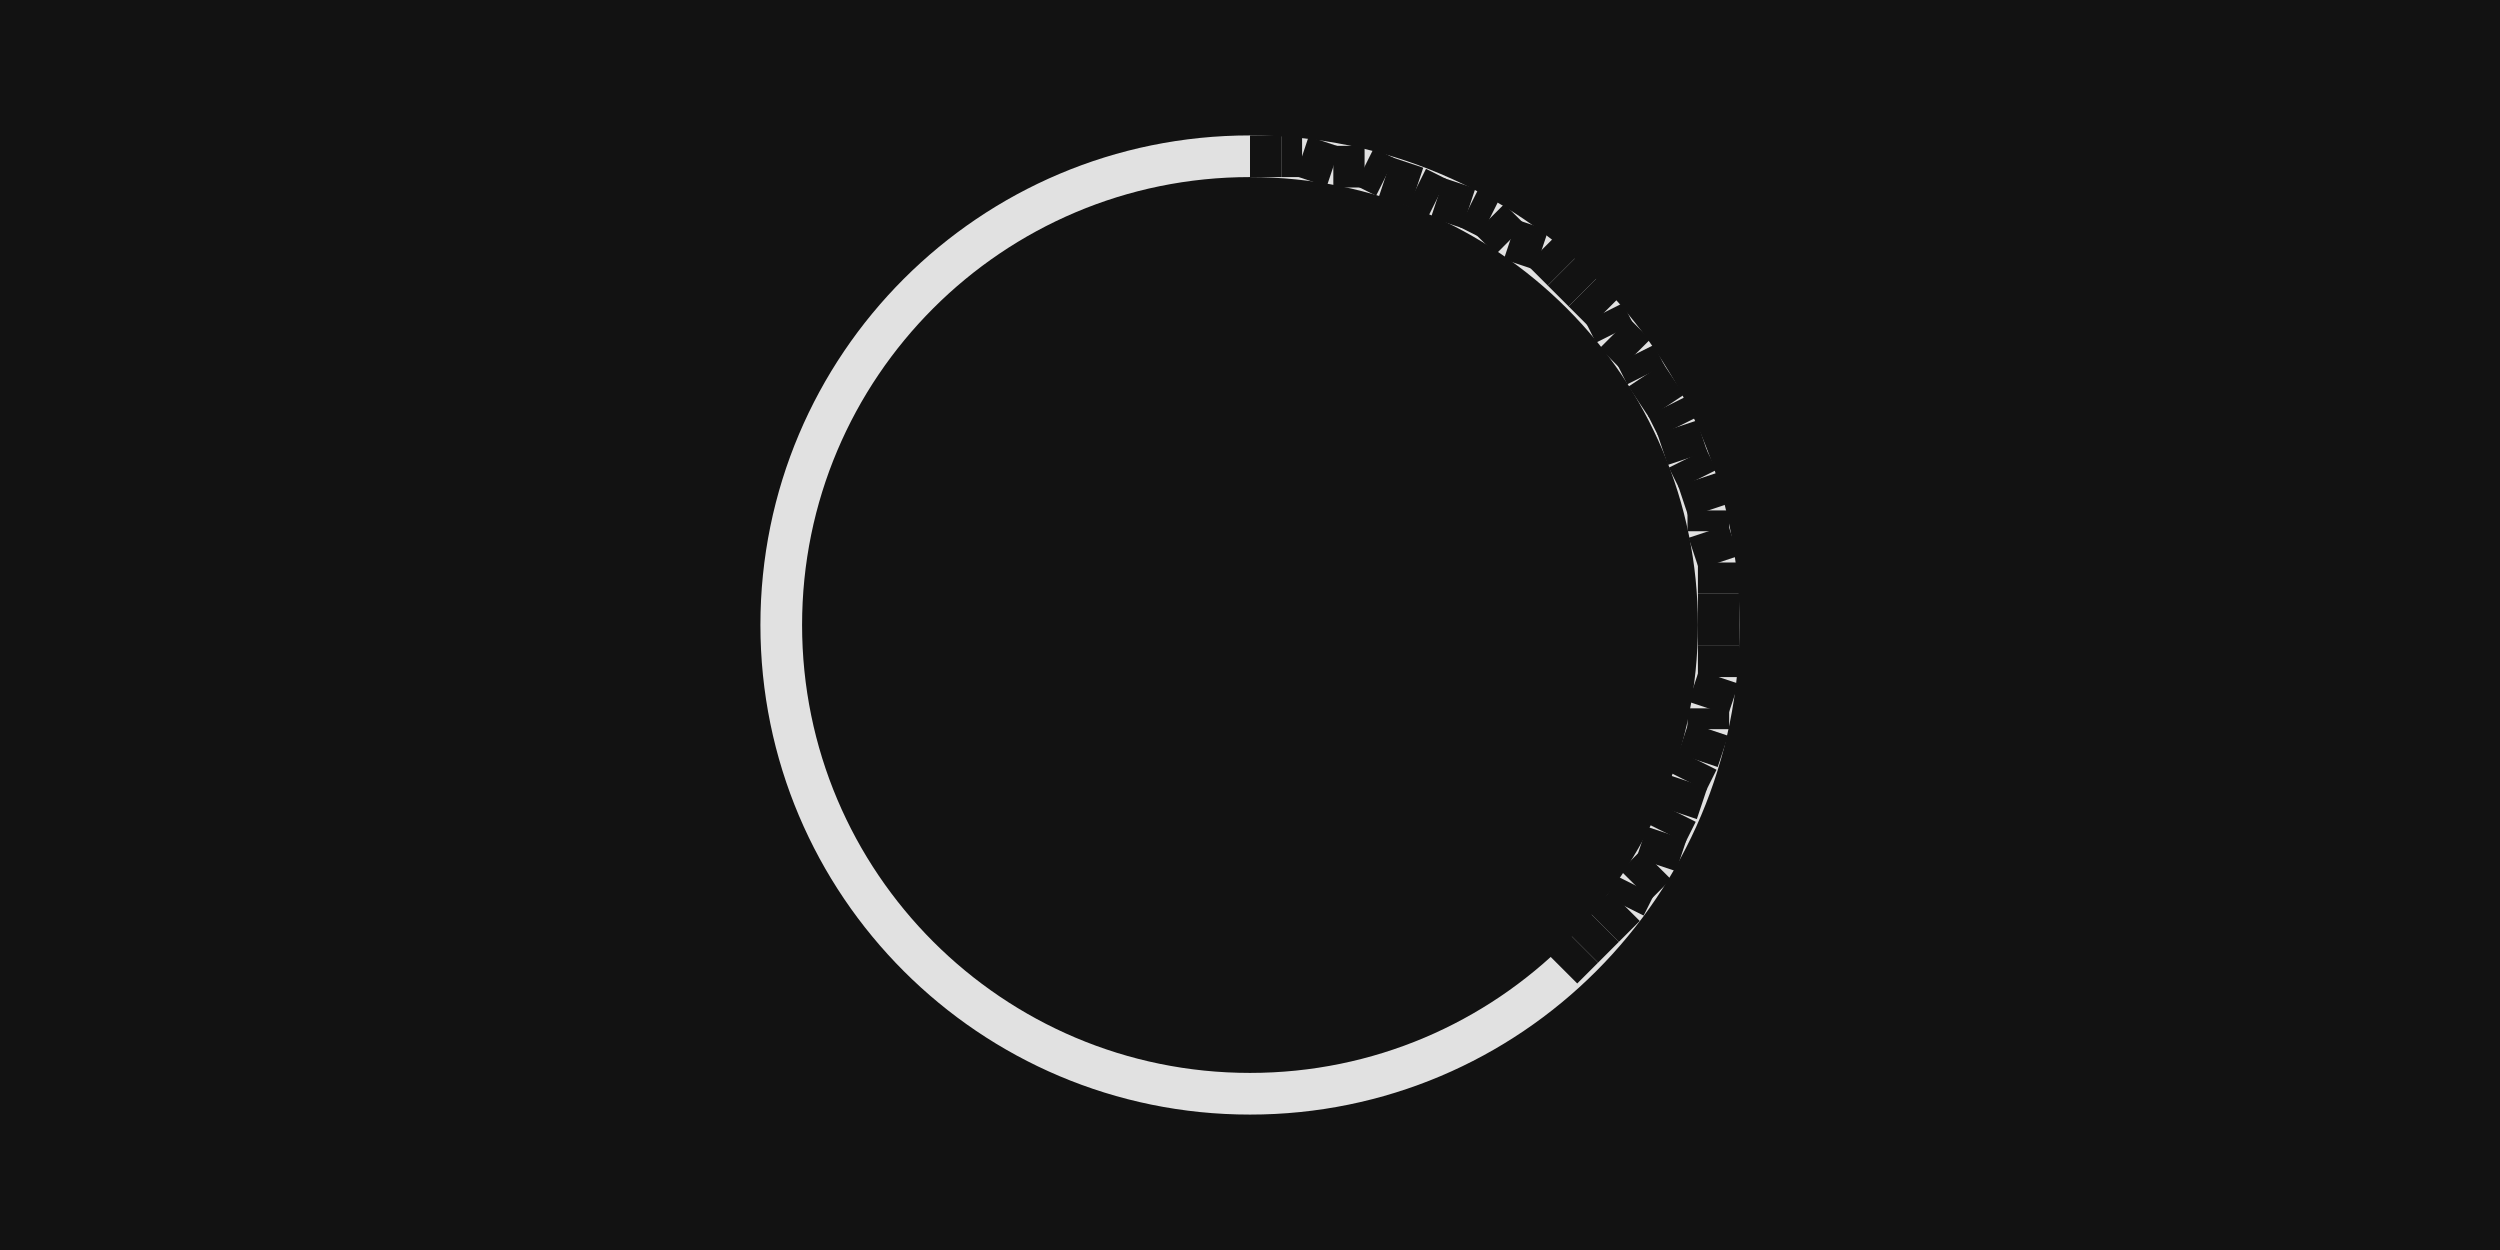
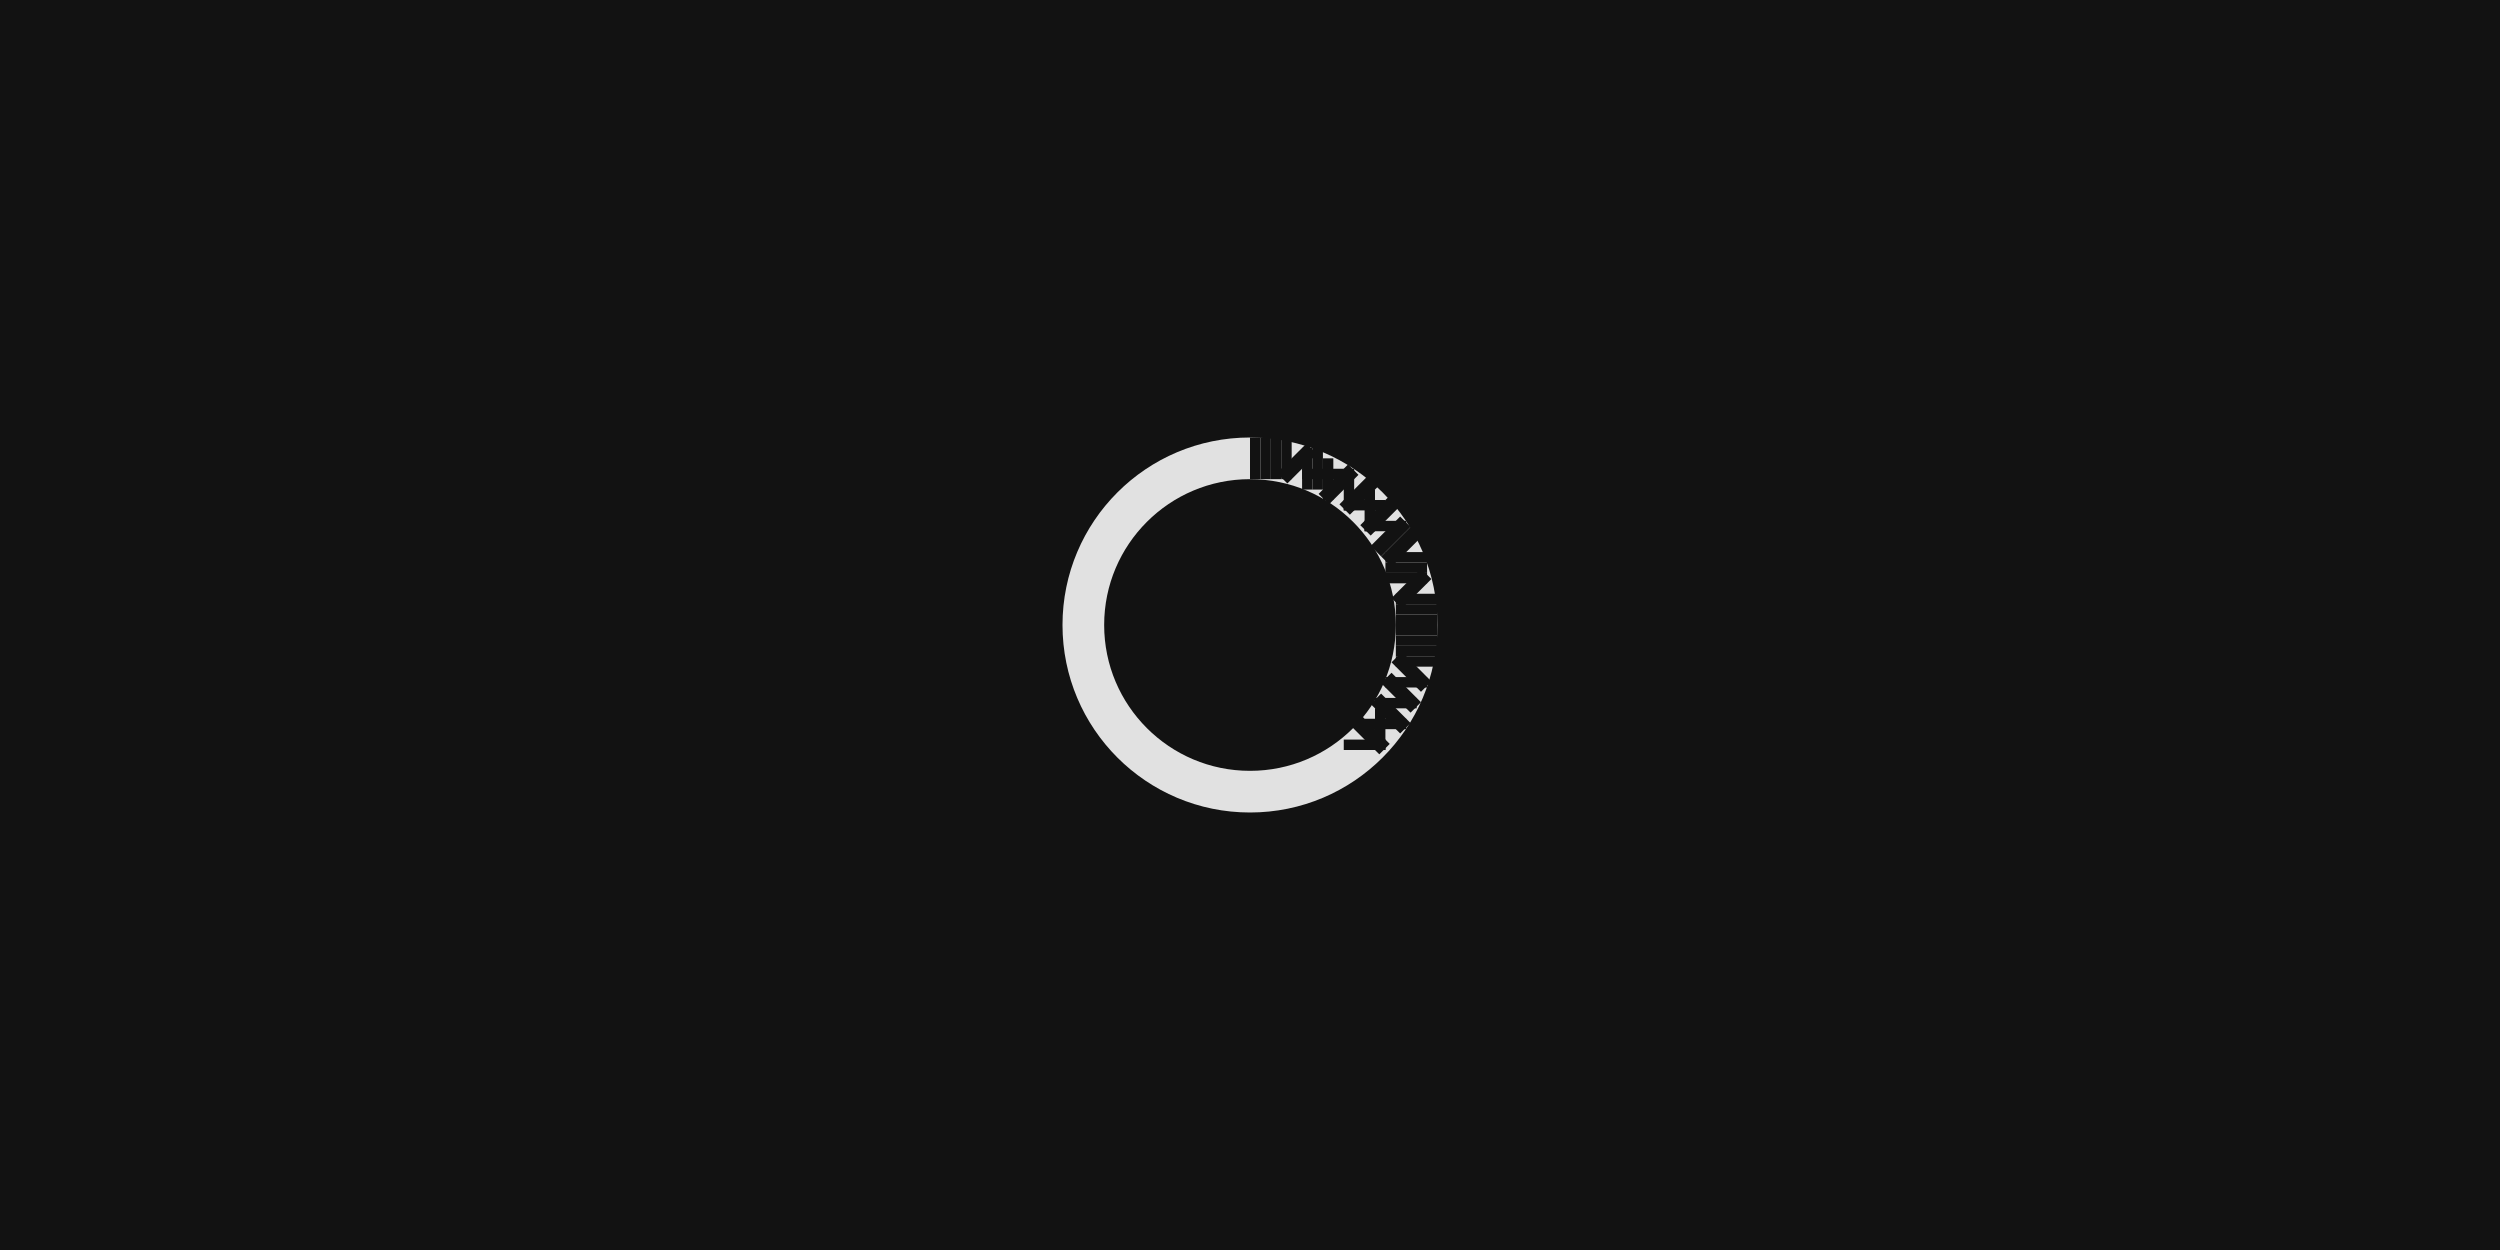
<svg xmlns="http://www.w3.org/2000/svg" width="240" height="120" viewBox="0 0 240 120">
  <rect x="0" y="0" width="240" height="120" fill="rgba(18,18,18,1.00)" />
-   <circle cx="120" cy="60" r="45" fill="none" stroke="rgba(225,225,225,1.00)" stroke-width="4" />
-   <line x1="120" y1="15" x2="123" y2="15" stroke="rgba(18,18,18,1.00)" stroke-width="4" />
-   <line x1="123" y1="15" x2="125" y2="15" stroke="rgba(18,18,18,1.00)" stroke-width="4" />
-   <line x1="125" y1="15" x2="128" y2="16" stroke="rgba(18,18,18,1.00)" stroke-width="4" />
-   <line x1="128" y1="16" x2="131" y2="16" stroke="rgba(18,18,18,1.00)" stroke-width="4" />
-   <line x1="131" y1="16" x2="133" y2="17" stroke="rgba(18,18,18,1.00)" stroke-width="4" />
-   <line x1="133" y1="17" x2="136" y2="18" stroke="rgba(18,18,18,1.00)" stroke-width="4" />
-   <line x1="136" y1="18" x2="138" y2="19" stroke="rgba(18,18,18,1.00)" stroke-width="4" />
-   <line x1="138" y1="19" x2="141" y2="20" stroke="rgba(18,18,18,1.00)" stroke-width="4" />
-   <line x1="141" y1="20" x2="143" y2="21" stroke="rgba(18,18,18,1.00)" stroke-width="4" />
-   <line x1="143" y1="21" x2="145" y2="23" stroke="rgba(18,18,18,1.00)" stroke-width="4" />
-   <line x1="145" y1="23" x2="148" y2="24" stroke="rgba(18,18,18,1.00)" stroke-width="4" />
-   <line x1="148" y1="24" x2="150" y2="26" stroke="rgba(18,18,18,1.00)" stroke-width="4" />
-   <line x1="150" y1="26" x2="152" y2="28" stroke="rgba(18,18,18,1.00)" stroke-width="4" />
-   <line x1="152" y1="28" x2="154" y2="30" stroke="rgba(18,18,18,1.00)" stroke-width="4" />
-   <line x1="154" y1="30" x2="155" y2="32" stroke="rgba(18,18,18,1.00)" stroke-width="4" />
-   <line x1="155" y1="32" x2="157" y2="34" stroke="rgba(18,18,18,1.00)" stroke-width="4" />
-   <line x1="157" y1="34" x2="158" y2="36" stroke="rgba(18,18,18,1.00)" stroke-width="4" />
-   <line x1="158" y1="36" x2="160" y2="39" stroke="rgba(18,18,18,1.00)" stroke-width="4" />
-   <line x1="160" y1="39" x2="161" y2="41" stroke="rgba(18,18,18,1.00)" stroke-width="4" />
-   <line x1="161" y1="41" x2="162" y2="44" stroke="rgba(18,18,18,1.00)" stroke-width="4" />
-   <line x1="162" y1="44" x2="163" y2="46" stroke="rgba(18,18,18,1.00)" stroke-width="4" />
-   <line x1="163" y1="46" x2="164" y2="49" stroke="rgba(18,18,18,1.00)" stroke-width="4" />
-   <line x1="164" y1="49" x2="164" y2="51" stroke="rgba(18,18,18,1.00)" stroke-width="4" />
-   <line x1="164" y1="51" x2="165" y2="54" stroke="rgba(18,18,18,1.00)" stroke-width="4" />
-   <line x1="165" y1="54" x2="165" y2="57" stroke="rgba(18,18,18,1.00)" stroke-width="4" />
-   <line x1="165" y1="57" x2="165" y2="60" stroke="rgba(18,18,18,1.00)" stroke-width="4" />
-   <line x1="165" y1="60" x2="165" y2="62" stroke="rgba(18,18,18,1.00)" stroke-width="4" />
-   <line x1="165" y1="62" x2="165" y2="65" stroke="rgba(18,18,18,1.00)" stroke-width="4" />
-   <line x1="165" y1="65" x2="164" y2="68" stroke="rgba(18,18,18,1.00)" stroke-width="4" />
-   <line x1="164" y1="68" x2="164" y2="70" stroke="rgba(18,18,18,1.00)" stroke-width="4" />
-   <line x1="164" y1="70" x2="163" y2="73" stroke="rgba(18,18,18,1.00)" stroke-width="4" />
-   <line x1="163" y1="73" x2="162" y2="75" stroke="rgba(18,18,18,1.00)" stroke-width="4" />
-   <line x1="162" y1="75" x2="161" y2="78" stroke="rgba(18,18,18,1.00)" stroke-width="4" />
-   <line x1="161" y1="78" x2="160" y2="80" stroke="rgba(18,18,18,1.00)" stroke-width="4" />
-   <line x1="160" y1="80" x2="159" y2="83" stroke="rgba(18,18,18,1.00)" stroke-width="4" />
-   <line x1="159" y1="83" x2="157" y2="85" stroke="rgba(18,18,18,1.00)" stroke-width="4" />
-   <line x1="157" y1="85" x2="156" y2="87" stroke="rgba(18,18,18,1.00)" stroke-width="4" />
-   <line x1="156" y1="87" x2="154" y2="89" stroke="rgba(18,18,18,1.00)" stroke-width="4" />
-   <line x1="154" y1="89" x2="152" y2="91" stroke="rgba(18,18,18,1.00)" stroke-width="4" />
-   <line x1="152" y1="91" x2="150" y2="93" stroke="rgba(18,18,18,1.00)" stroke-width="4" />
+   <circle cx="120" cy="60" r="16" fill="none" stroke="rgba(225,225,225,1.00)" stroke-width="4" />
+   <line x1="120" y1="44" x2="121" y2="44" stroke="rgba(18,18,18,1.00)" stroke-width="4" />
+   <line x1="121" y1="44" x2="122" y2="44" stroke="rgba(18,18,18,1.00)" stroke-width="4" />
+   <line x1="122" y1="44" x2="123" y2="44" stroke="rgba(18,18,18,1.00)" stroke-width="4" />
+   <line x1="123" y1="44" x2="124" y2="44" stroke="rgba(18,18,18,1.00)" stroke-width="4" />
+   <line x1="124" y1="44" x2="125" y2="45" stroke="rgba(18,18,18,1.00)" stroke-width="4" />
+   <line x1="125" y1="45" x2="126" y2="45" stroke="rgba(18,18,18,1.00)" stroke-width="4" />
+   <line x1="126" y1="45" x2="127" y2="45" stroke="rgba(18,18,18,1.00)" stroke-width="4" />
+   <line x1="127" y1="45" x2="127" y2="46" stroke="rgba(18,18,18,1.00)" stroke-width="4" />
+   <line x1="127" y1="46" x2="128" y2="46" stroke="rgba(18,18,18,1.00)" stroke-width="4" />
+   <line x1="128" y1="46" x2="129" y2="47" stroke="rgba(18,18,18,1.00)" stroke-width="4" />
+   <line x1="129" y1="47" x2="130" y2="47" stroke="rgba(18,18,18,1.00)" stroke-width="4" />
+   <line x1="130" y1="47" x2="131" y2="48" stroke="rgba(18,18,18,1.00)" stroke-width="4" />
+   <line x1="131" y1="48" x2="131" y2="49" stroke="rgba(18,18,18,1.00)" stroke-width="4" />
+   <line x1="131" y1="49" x2="132" y2="49" stroke="rgba(18,18,18,1.00)" stroke-width="4" />
+   <line x1="132" y1="49" x2="133" y2="50" stroke="rgba(18,18,18,1.00)" stroke-width="4" />
+   <line x1="133" y1="50" x2="133" y2="51" stroke="rgba(18,18,18,1.00)" stroke-width="4" />
+   <line x1="133" y1="51" x2="134" y2="52" stroke="rgba(18,18,18,1.00)" stroke-width="4" />
+   <line x1="134" y1="52" x2="134" y2="52" stroke="rgba(18,18,18,1.00)" stroke-width="4" />
+   <line x1="134" y1="52" x2="135" y2="53" stroke="rgba(18,18,18,1.00)" stroke-width="4" />
+   <line x1="135" y1="53" x2="135" y2="54" stroke="rgba(18,18,18,1.00)" stroke-width="4" />
+   <line x1="135" y1="54" x2="135" y2="55" stroke="rgba(18,18,18,1.00)" stroke-width="4" />
+   <line x1="135" y1="55" x2="135" y2="56" stroke="rgba(18,18,18,1.00)" stroke-width="4" />
+   <line x1="135" y1="56" x2="136" y2="57" stroke="rgba(18,18,18,1.00)" stroke-width="4" />
+   <line x1="136" y1="57" x2="136" y2="58" stroke="rgba(18,18,18,1.00)" stroke-width="4" />
+   <line x1="136" y1="58" x2="136" y2="59" stroke="rgba(18,18,18,1.00)" stroke-width="4" />
+   <line x1="136" y1="59" x2="136" y2="60" stroke="rgba(18,18,18,1.00)" stroke-width="4" />
+   <line x1="136" y1="60" x2="136" y2="61" stroke="rgba(18,18,18,1.00)" stroke-width="4" />
+   <line x1="136" y1="61" x2="136" y2="62" stroke="rgba(18,18,18,1.00)" stroke-width="4" />
+   <line x1="136" y1="62" x2="136" y2="63" stroke="rgba(18,18,18,1.00)" stroke-width="4" />
+   <line x1="136" y1="63" x2="136" y2="64" stroke="rgba(18,18,18,1.00)" stroke-width="4" />
+   <line x1="136" y1="64" x2="135" y2="65" stroke="rgba(18,18,18,1.00)" stroke-width="4" />
+   <line x1="135" y1="65" x2="135" y2="65" stroke="rgba(18,18,18,1.00)" stroke-width="4" />
+   <line x1="135" y1="65" x2="135" y2="66" stroke="rgba(18,18,18,1.00)" stroke-width="4" />
+   <line x1="135" y1="66" x2="134" y2="67" stroke="rgba(18,18,18,1.00)" stroke-width="4" />
+   <line x1="134" y1="67" x2="134" y2="68" stroke="rgba(18,18,18,1.00)" stroke-width="4" />
+   <line x1="134" y1="68" x2="133" y2="69" stroke="rgba(18,18,18,1.00)" stroke-width="4" />
+   <line x1="133" y1="69" x2="133" y2="70" stroke="rgba(18,18,18,1.00)" stroke-width="4" />
+   <line x1="133" y1="70" x2="132" y2="70" stroke="rgba(18,18,18,1.00)" stroke-width="4" />
+   <line x1="132" y1="70" x2="131" y2="71" stroke="rgba(18,18,18,1.00)" stroke-width="4" />
+   <line x1="131" y1="71" x2="131" y2="72" stroke="rgba(18,18,18,1.00)" stroke-width="4" />
</svg>
